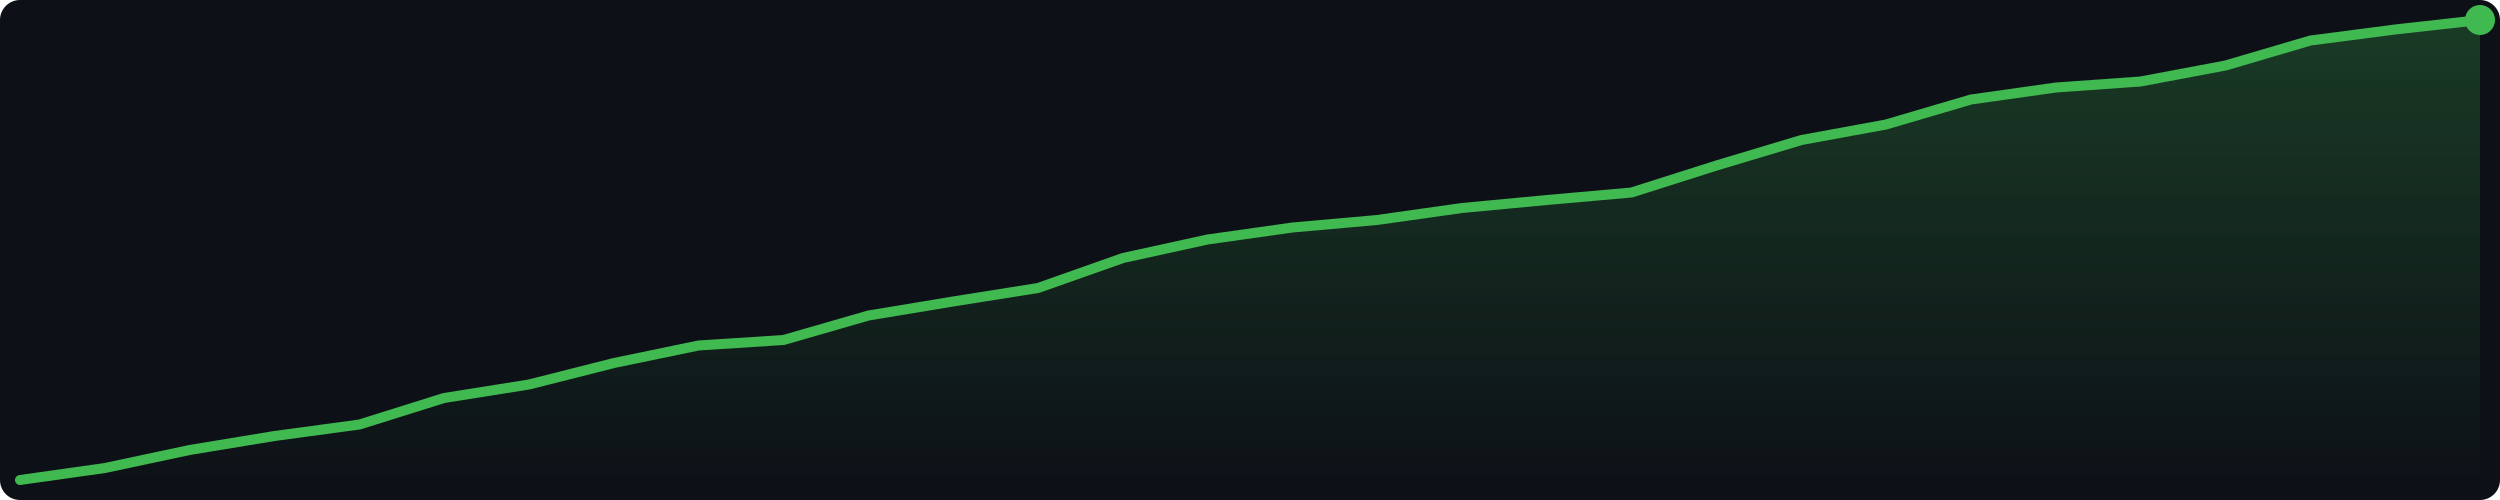
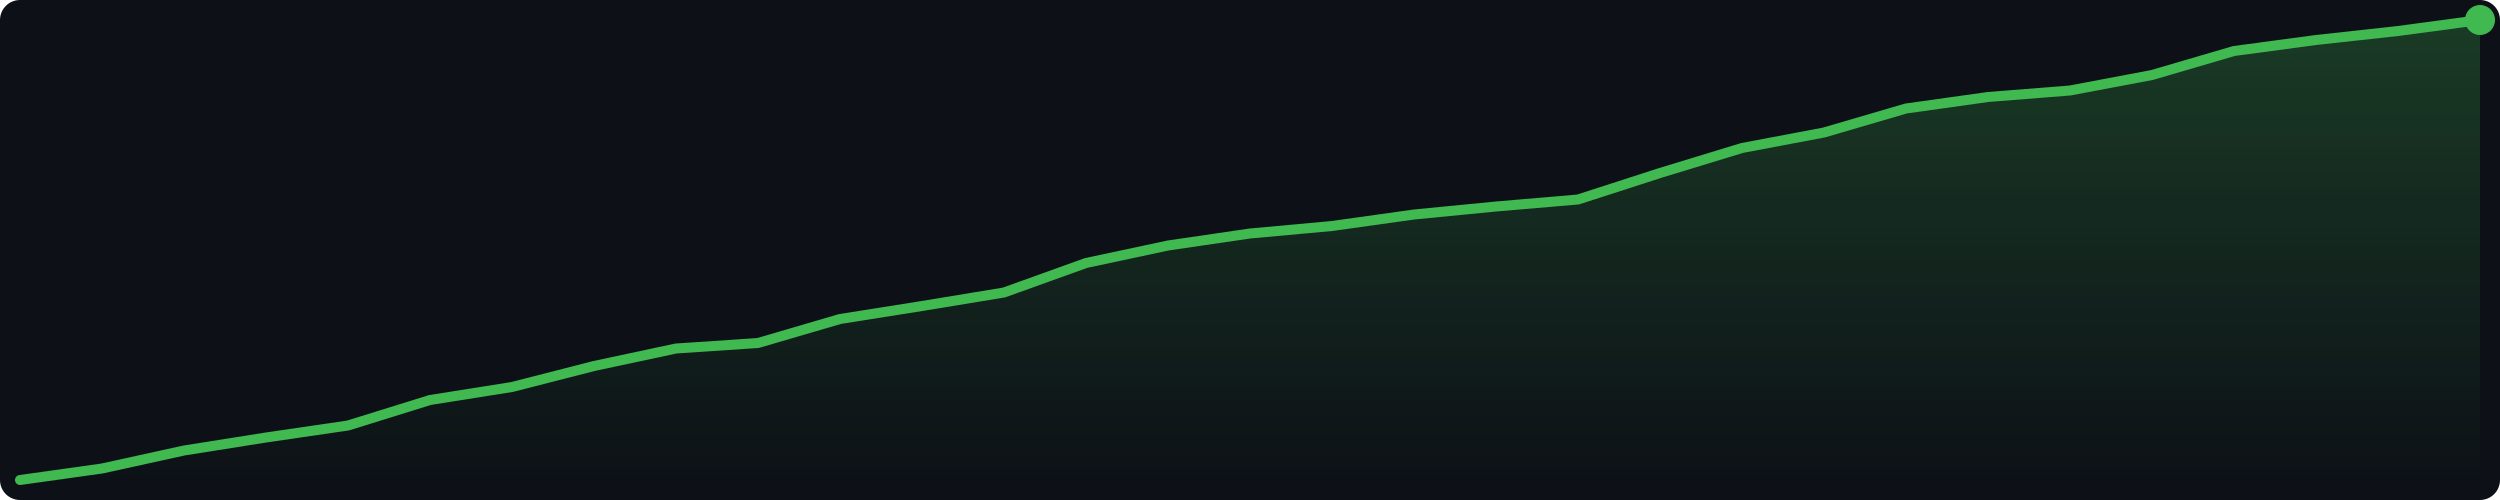
<svg xmlns="http://www.w3.org/2000/svg" width="500" height="100" viewBox="0 0 500 100">
  <defs>
    <linearGradient id="g" x1="0" y1="0" x2="0" y2="1">
      <stop offset="0%" stop-color="#3fb950" stop-opacity="0.25" />
      <stop offset="100%" stop-color="#3fb950" stop-opacity="0.0" />
    </linearGradient>
  </defs>
  <rect width="500" height="100" fill="#0d1117" rx="4" />
-   <polygon points="4.0,96.0 21.0,93.6 37.9,90.0 54.9,87.2 71.9,84.9 88.8,79.6 105.8,76.9 122.8,72.6 139.7,69.1 156.7,68.0 173.7,63.1 190.6,60.3 207.6,57.6 224.6,51.6 241.5,47.9 258.5,45.5 275.4,44.0 292.4,41.6 309.4,40.0 326.3,38.5 343.3,33.1 360.3,28.0 377.2,24.9 394.2,19.9 411.2,17.5 428.1,16.3 445.1,13.1 462.1,8.1 479.0,5.9 496.0,4.0 496.0,96 4.0,96" fill="url(#g)" />
-   <polyline points="4.0,96.0 21.0,93.6 37.9,90.0 54.9,87.2 71.9,84.9 88.8,79.6 105.8,76.9 122.8,72.6 139.7,69.1 156.7,68.0 173.7,63.1 190.6,60.3 207.6,57.6 224.6,51.6 241.5,47.9 258.5,45.5 275.4,44.0 292.4,41.6 309.4,40.0 326.3,38.5 343.3,33.1 360.3,28.0 377.2,24.9 394.2,19.9 411.2,17.5 428.1,16.3 445.1,13.1 462.1,8.1 479.0,5.9 496.0,4.0" fill="none" stroke="#3fb950" stroke-width="2" stroke-linejoin="round" stroke-linecap="round" />
+   <polygon points="4.0,96.0 20.4,93.7 36.8,90.1 53.2,87.5 69.6,85.1 86.0,80.0 102.4,77.4 118.8,73.2 135.2,69.7 151.6,68.6 168.0,63.8 184.4,61.2 200.8,58.5 217.2,52.6 233.6,49.1 250.0,46.7 266.4,45.2 282.8,42.9 299.2,41.3 315.6,39.9 332.0,34.6 348.4,29.6 364.8,26.5 381.2,21.7 397.6,19.4 414.0,18.1 430.4,15.0 446.8,10.2 463.2,8.0 479.6,6.2 496.0,4.0 496.0,96 4.0,96" fill="url(#g)" />
+   <polyline points="4.0,96.0 20.4,93.7 36.8,90.1 53.2,87.5 69.6,85.1 86.0,80.0 102.4,77.4 118.8,73.2 135.2,69.7 151.6,68.6 168.0,63.8 184.4,61.2 200.8,58.5 217.2,52.6 233.6,49.1 250.0,46.7 266.4,45.2 282.8,42.9 299.2,41.3 315.6,39.9 332.0,34.6 348.4,29.6 364.8,26.5 381.2,21.7 397.6,19.4 414.0,18.1 430.4,15.0 446.8,10.2 463.2,8.0 479.6,6.2 496.0,4.0" fill="none" stroke="#3fb950" stroke-width="2" stroke-linejoin="round" stroke-linecap="round" />
  <circle cx="496.0" cy="4.0" r="3" fill="#3fb950" />
</svg>
